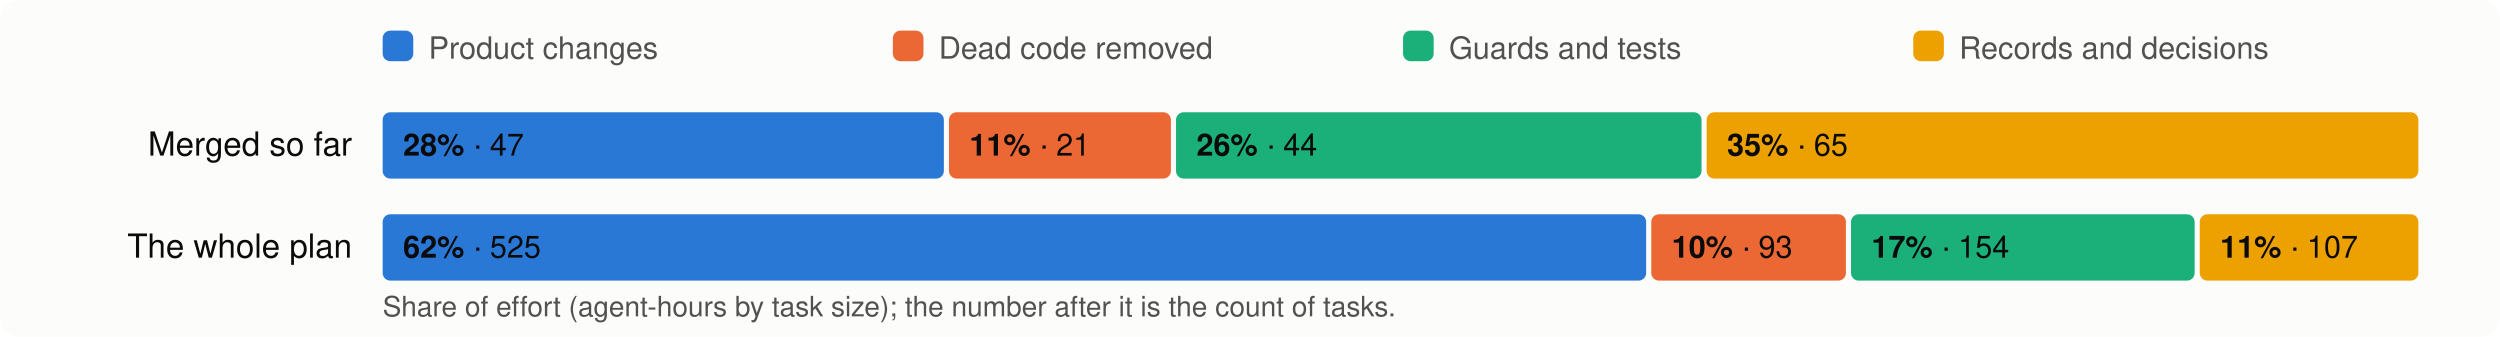
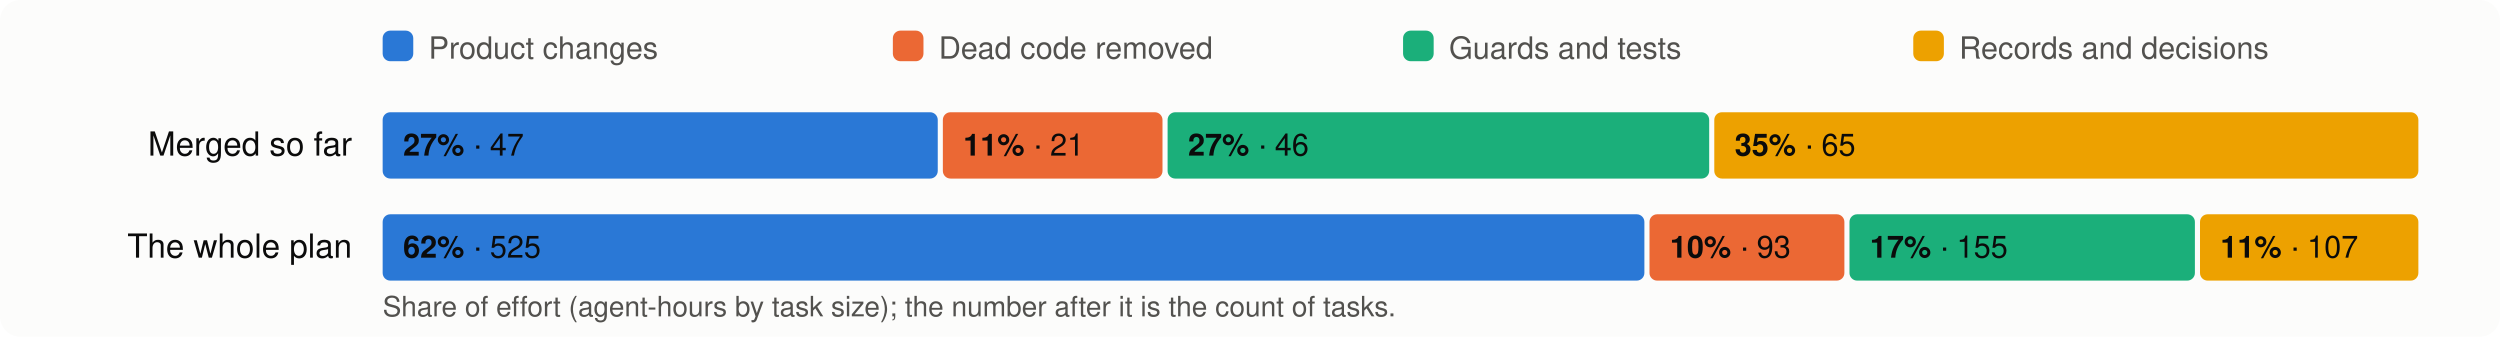
<svg xmlns="http://www.w3.org/2000/svg" viewBox="0 0 980 132" width="980" height="132" font-family="system-ui,-apple-system,Segoe UI,Helvetica,Arial,sans-serif" font-size="13">
  <rect width="980" height="132" rx="8" fill="#fcfcfb" />
  <rect x="150" y="12" width="12" height="12" rx="3" fill="#2a78d6" />
  <text x="168" y="23" fill="#52514e" font-size="12">Product changes</text>
  <rect x="350" y="12" width="12" height="12" rx="3" fill="#eb6834" />
  <text x="368" y="23" fill="#52514e" font-size="12">Dead code removed</text>
  <rect x="550" y="12" width="12" height="12" rx="3" fill="#1baf7a" />
  <text x="568" y="23" fill="#52514e" font-size="12">Guards and tests</text>
  <rect x="750" y="12" width="12" height="12" rx="3" fill="#eda100" />
  <text x="768" y="23" fill="#52514e" font-size="12">Records and decisions</text>
  <text x="138" y="61" text-anchor="end" fill="#0b0b0b">Merged so far</text>
-   <rect x="150.0" y="44" width="220.0" height="26" rx="3" fill="#2a78d6" />
+   <rect x="150.0" y="44" width="217.6" height="26" rx="3" fill="#2a78d6" />
  <text x="158.0" y="61" fill="#0b0b0b" font-size="12">
-     <tspan font-weight="600">28%</tspan> · 47</text>
-   <rect x="372.0" y="44" width="87.0" height="26" rx="3" fill="#eb6834" />
-   <text x="380.0" y="61" fill="#0b0b0b" font-size="12">
+     <tspan font-weight="600">27%</tspan> · 47</text>
+   <rect x="369.6" y="44" width="86.1" height="26" rx="3" fill="#eb6834" />
+   <text x="377.6" y="61" fill="#0b0b0b" font-size="12">
    <tspan font-weight="600">11%</tspan> · 21</text>
-   <rect x="461.0" y="44" width="206.0" height="26" rx="3" fill="#1baf7a" />
-   <text x="469.0" y="61" fill="#0b0b0b" font-size="12">
-     <tspan font-weight="600">26%</tspan> · 44</text>
-   <rect x="669.0" y="44" width="279.0" height="26" rx="3" fill="#eda100" />
-   <text x="677.0" y="61" fill="#0b0b0b" font-size="12">
+   <rect x="457.7" y="44" width="212.3" height="26" rx="3" fill="#1baf7a" />
+   <text x="465.7" y="61" fill="#0b0b0b" font-size="12">
+     <tspan font-weight="600">27%</tspan> · 46</text>
+   <rect x="672.0" y="44" width="276.0" height="26" rx="3" fill="#eda100" />
+   <text x="680.0" y="61" fill="#0b0b0b" font-size="12">
    <tspan font-weight="600">35%</tspan> · 65</text>
  <text x="138" y="101" text-anchor="end" fill="#0b0b0b">The whole plan</text>
-   <rect x="150.0" y="84" width="495.3" height="26" rx="3" fill="#2a78d6" />
+   <rect x="150.0" y="84" width="494.6" height="26" rx="3" fill="#2a78d6" />
  <text x="158.0" y="101" fill="#0b0b0b" font-size="12">
    <tspan font-weight="600">62%</tspan> · 525</text>
-   <rect x="647.3" y="84" width="76.3" height="26" rx="3" fill="#eb6834" />
-   <text x="655.3" y="101" fill="#0b0b0b" font-size="12">
+   <rect x="646.6" y="84" width="76.4" height="26" rx="3" fill="#eb6834" />
+   <text x="654.6" y="101" fill="#0b0b0b" font-size="12">
    <tspan font-weight="600">10%</tspan> · 93</text>
-   <rect x="725.6" y="84" width="134.7" height="26" rx="3" fill="#1baf7a" />
-   <text x="733.6" y="101" fill="#0b0b0b" font-size="12">
-     <tspan font-weight="600">17%</tspan> · 154</text>
-   <rect x="862.3" y="84" width="85.7" height="26" rx="3" fill="#eda100" />
-   <text x="870.3" y="101" fill="#0b0b0b" font-size="12">
+   <rect x="725.0" y="84" width="135.4" height="26" rx="3" fill="#1baf7a" />
+   <text x="733.0" y="101" fill="#0b0b0b" font-size="12">
+     <tspan font-weight="600">17%</tspan> · 155</text>
+   <rect x="862.4" y="84" width="85.6" height="26" rx="3" fill="#eda100" />
+   <text x="870.4" y="101" fill="#0b0b0b" font-size="12">
    <tspan font-weight="600">11%</tspan> · 107</text>
  <text x="150" y="124" fill="#52514e" font-size="11">Share of effort (agent-hours by task size); the number after it is the count of tasks.</text>
</svg>
